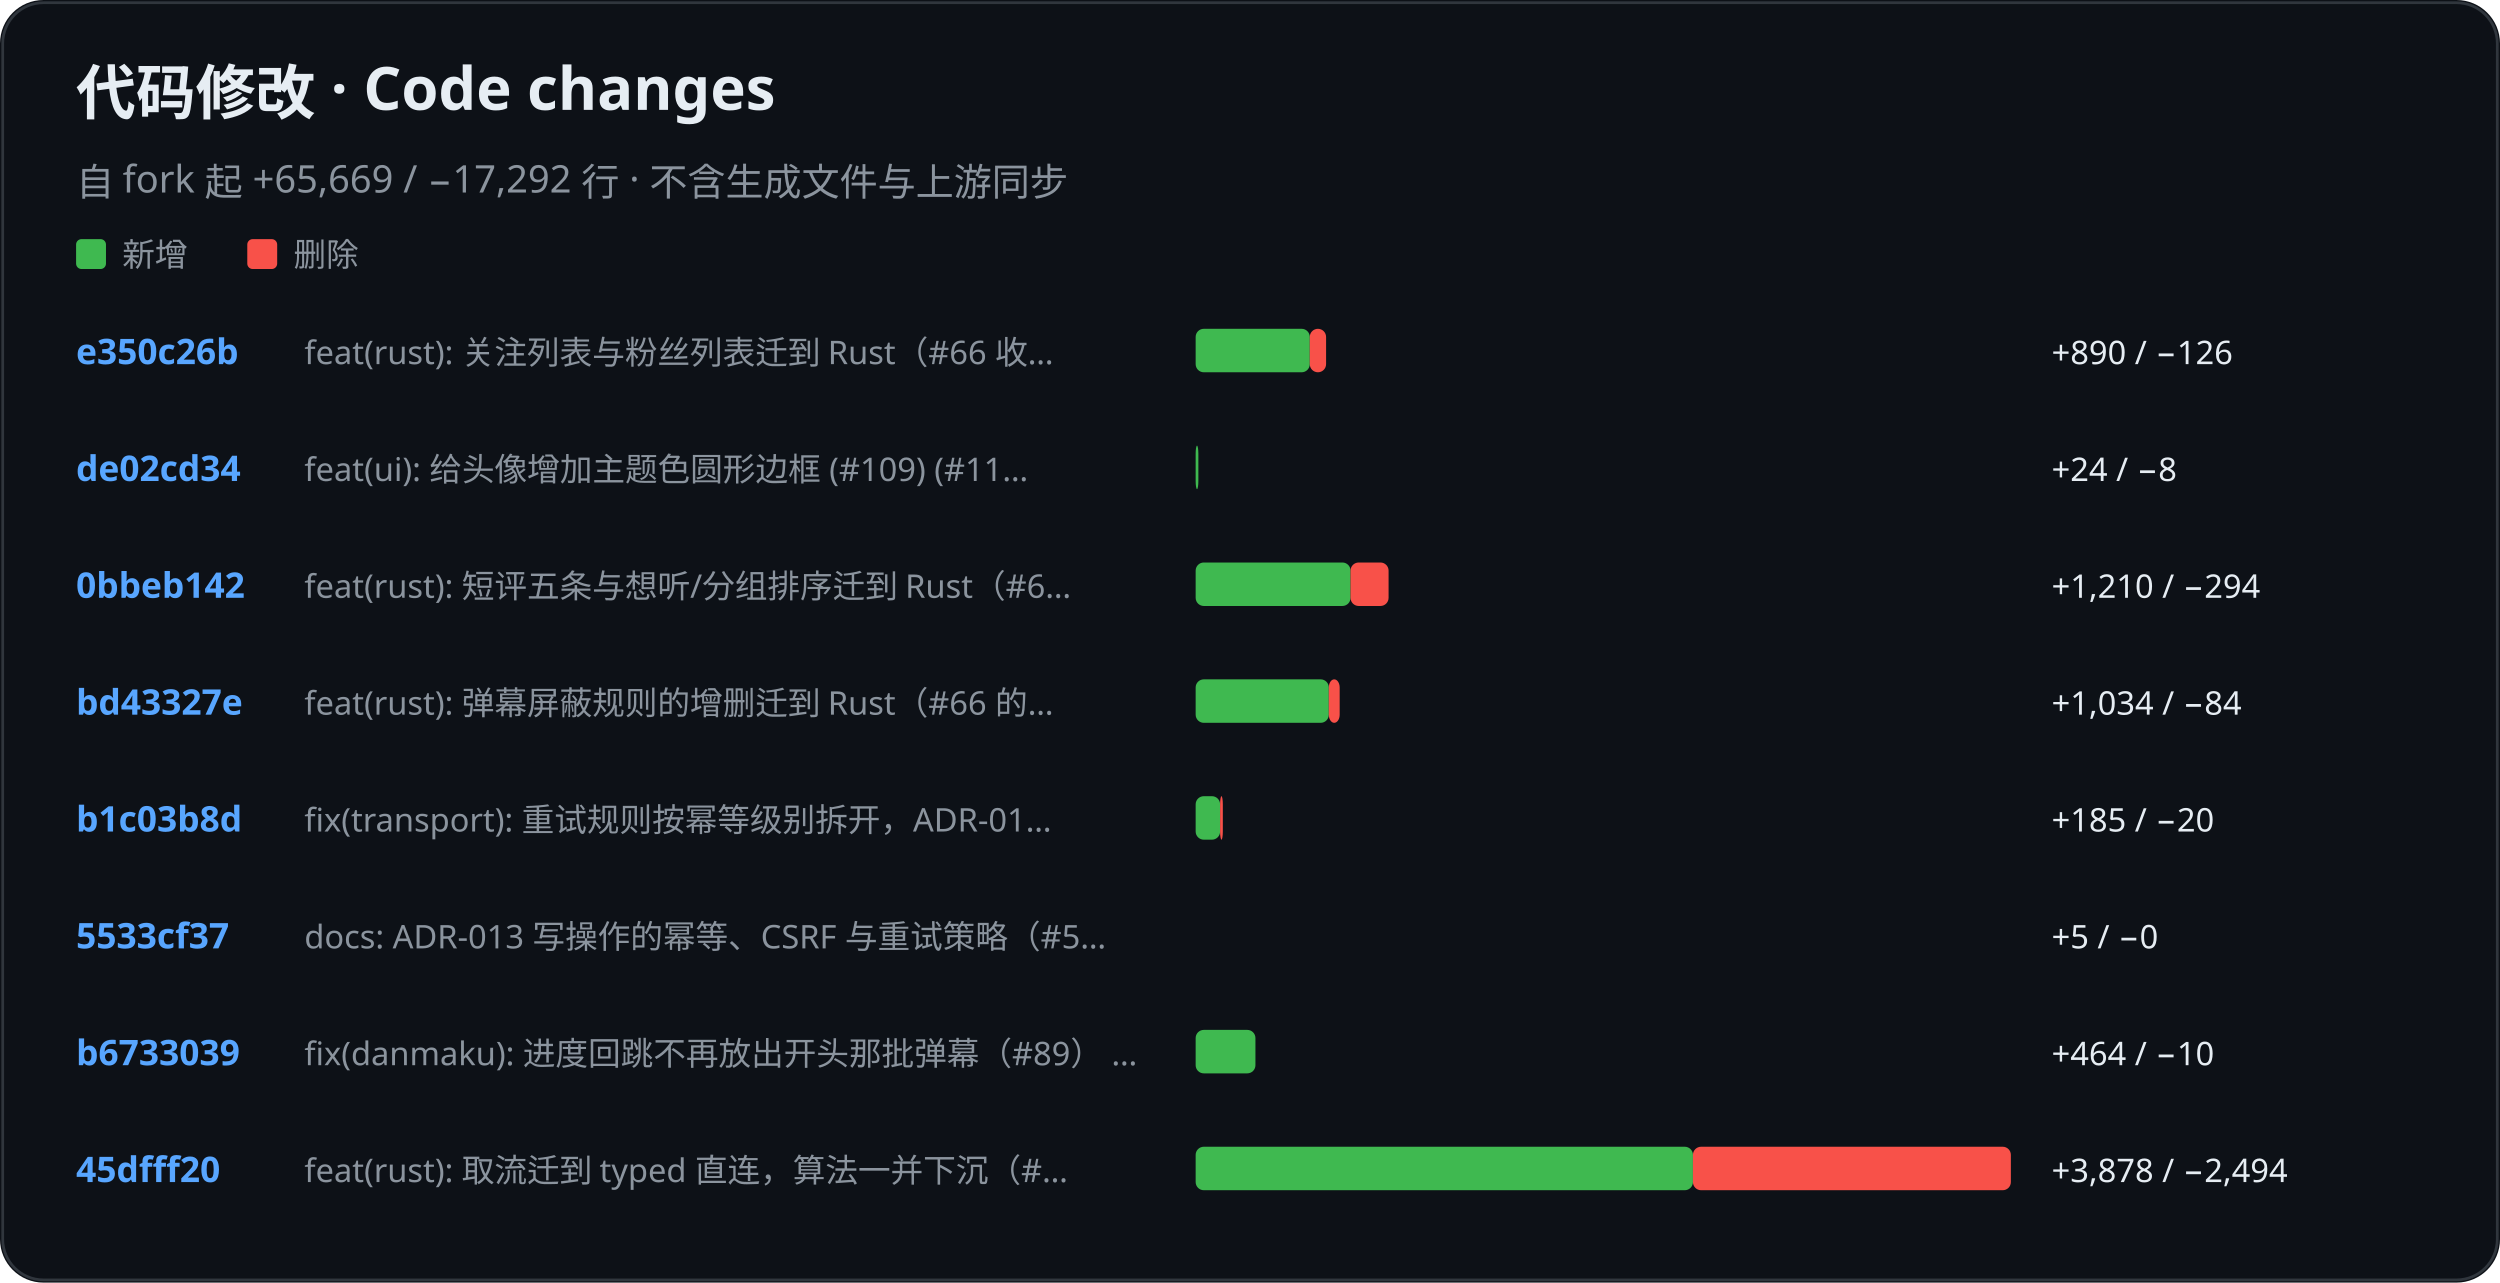
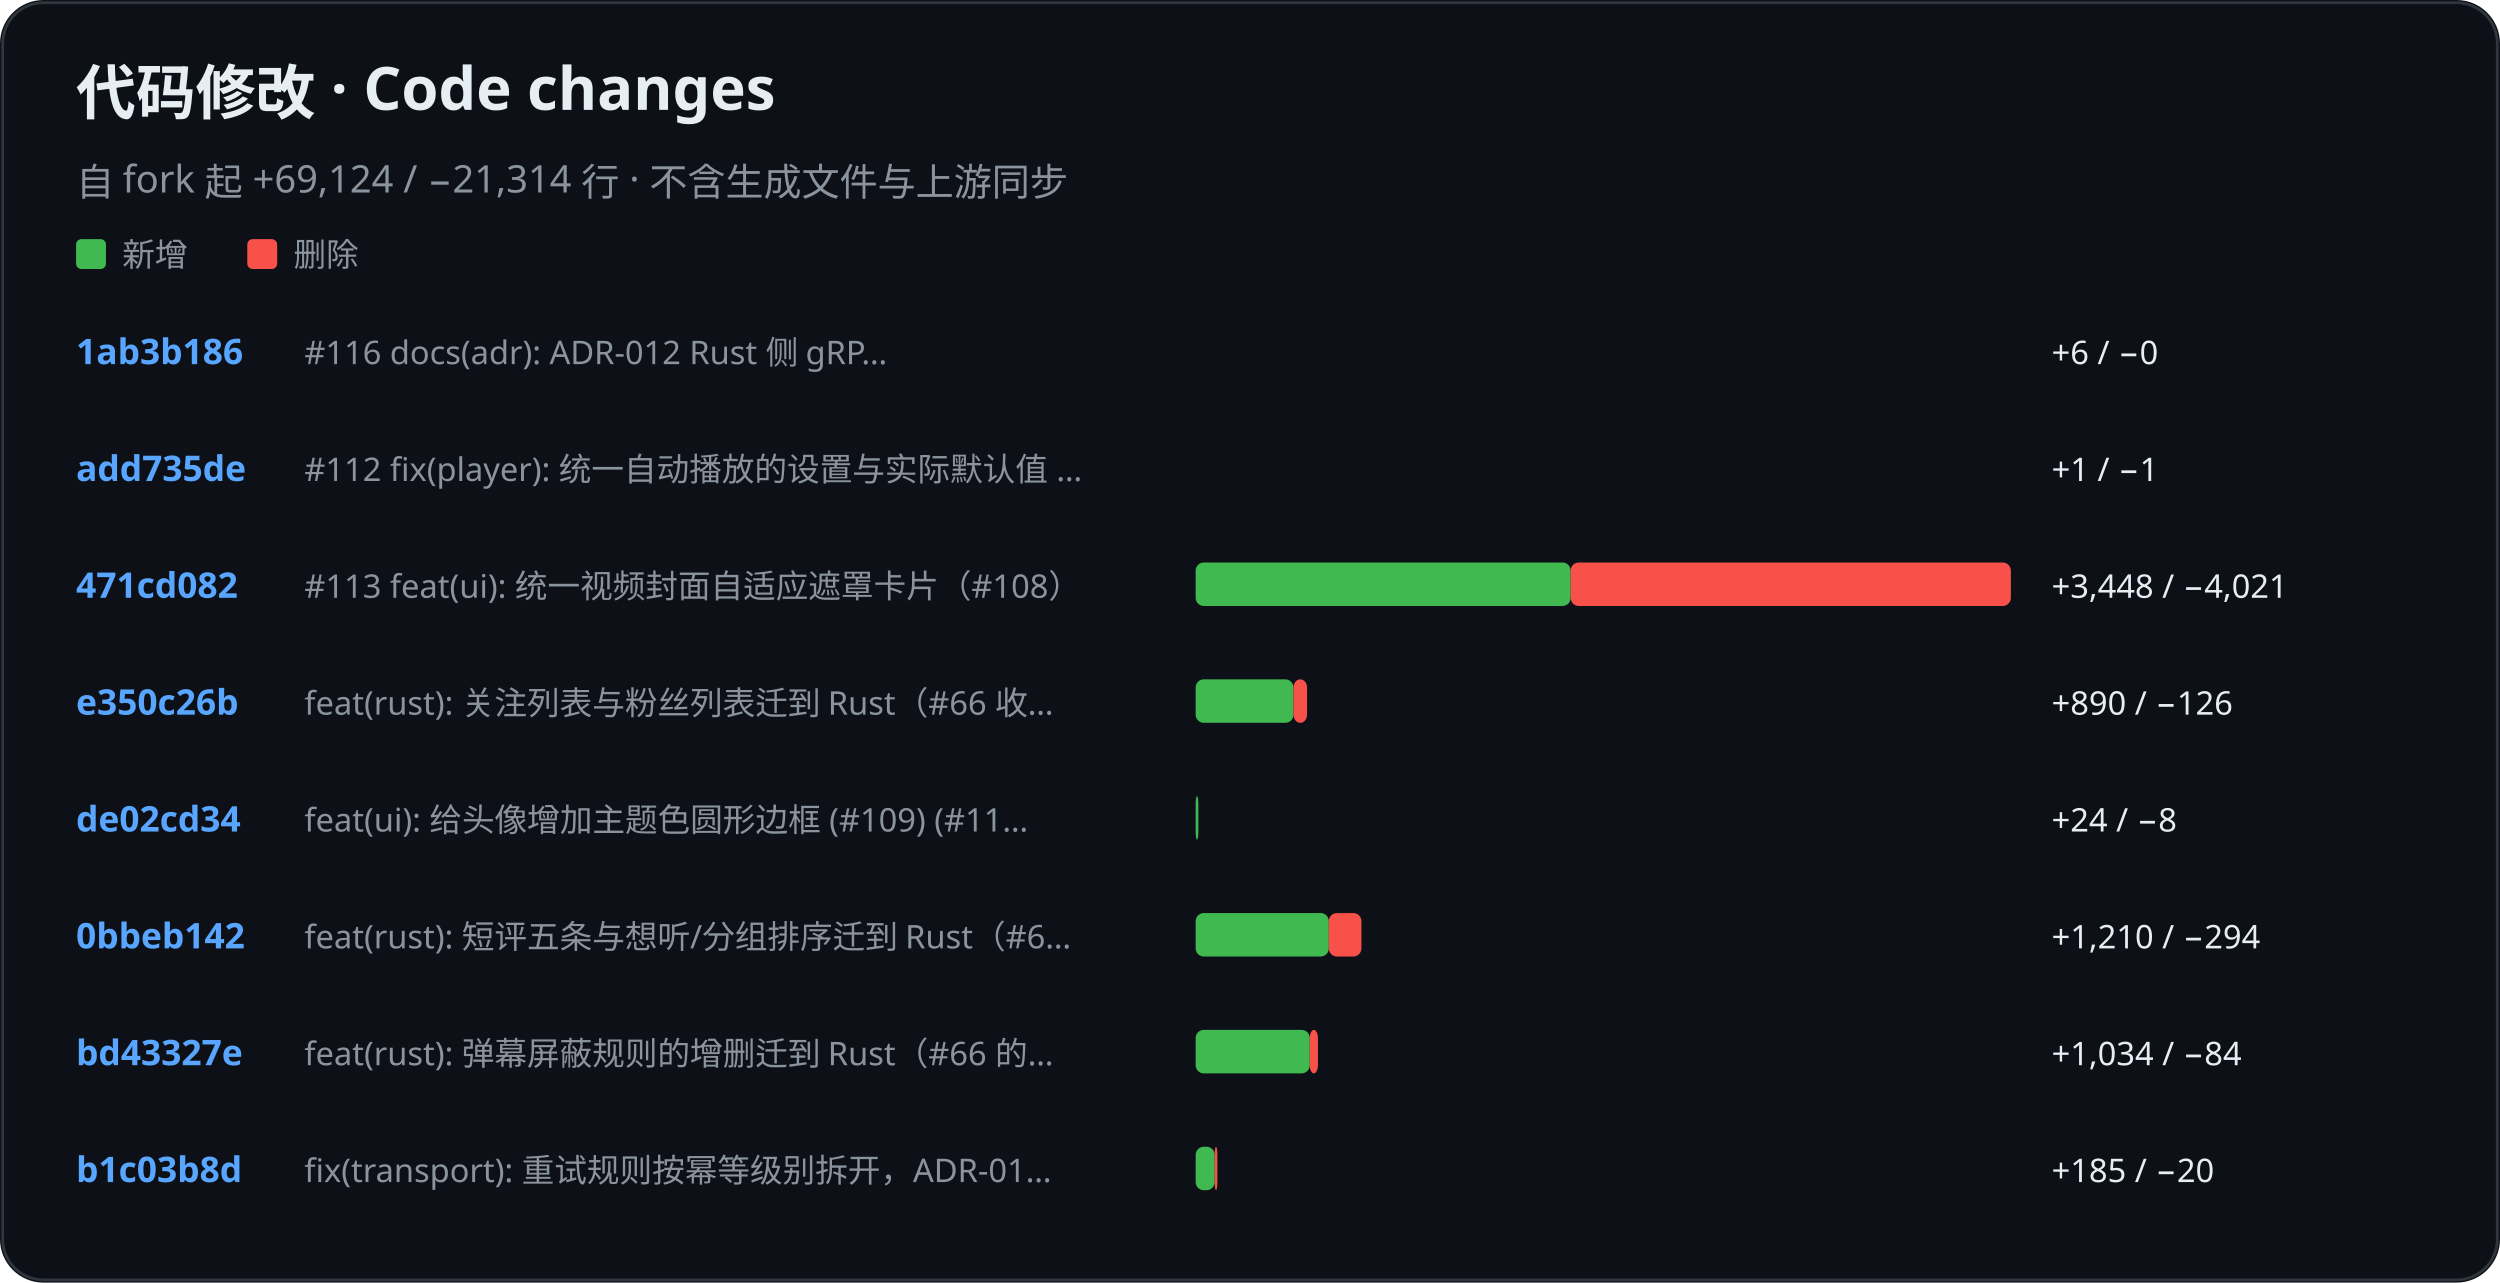
<svg xmlns="http://www.w3.org/2000/svg" role="img" aria-label="KiliKili code changes" viewBox="0 0 920 472">
  <rect width="920" height="472" rx="16" fill="#0d1117" />
  <rect x="1" y="1" width="918" height="470" rx="15" fill="none" stroke="#30363d" />
  <text x="28" y="42" fill="#e6edf3" font-family="-apple-system, BlinkMacSystemFont, Segoe UI, Noto Sans, sans-serif" font-size="22" font-weight="700">代码修改 · Code changes</text>
-   <text x="28" y="72" fill="#8b949e" font-family="-apple-system, BlinkMacSystemFont, Segoe UI, Noto Sans, sans-serif" font-size="14" font-weight="400">自 fork 起 +65,669 / −17,292 行 · 不含生成文件与上游同步</text>
+   <text x="28" y="72" fill="#8b949e" font-family="-apple-system, BlinkMacSystemFont, Segoe UI, Noto Sans, sans-serif" font-size="14" font-weight="400">自 fork 起 +69,124 / −21,314 行 · 不含生成文件与上游同步</text>
  <rect x="28" y="88" width="11" height="11" rx="2" fill="#3fb950" />
  <text x="45" y="98" fill="#8b949e" font-family="-apple-system, BlinkMacSystemFont, Segoe UI, Noto Sans, sans-serif" font-size="12" font-weight="400">新增</text>
  <rect x="91" y="88" width="11" height="11" rx="2" fill="#f85149" />
  <text x="108" y="98" fill="#8b949e" font-family="-apple-system, BlinkMacSystemFont, Segoe UI, Noto Sans, sans-serif" font-size="12" font-weight="400">删除</text>
-   <text x="28" y="134" fill="#58a6ff" font-family="-apple-system, BlinkMacSystemFont, Segoe UI, Noto Sans, sans-serif" font-size="13" font-weight="600">e350c26b</text>
-   <text x="112" y="134" fill="#8b949e" font-family="-apple-system, BlinkMacSystemFont, Segoe UI, Noto Sans, sans-serif" font-size="12" font-weight="400">feat(rust): 关注列表与粉丝列表迁到 Rust（#66 收…</text>
-   <rect x="440" y="121" width="42" height="16" rx="3" fill="#3fb950" />
-   <rect x="482" y="121" width="6" height="16" rx="3" fill="#f85149" />
-   <text x="755" y="134" fill="#e6edf3" font-family="-apple-system, BlinkMacSystemFont, Segoe UI, Noto Sans, sans-serif" font-size="12" font-weight="400">+890 / −126</text>
-   <text x="28" y="177" fill="#58a6ff" font-family="-apple-system, BlinkMacSystemFont, Segoe UI, Noto Sans, sans-serif" font-size="13" font-weight="600">de02cd34</text>
-   <text x="112" y="177" fill="#8b949e" font-family="-apple-system, BlinkMacSystemFont, Segoe UI, Noto Sans, sans-serif" font-size="12" font-weight="400">feat(ui): 给头像增加主题色圆形边框 (#109) (#11…</text>
-   <rect x="440" y="164" width="1" height="16" rx="3" fill="#3fb950" />
-   <text x="755" y="177" fill="#e6edf3" font-family="-apple-system, BlinkMacSystemFont, Segoe UI, Noto Sans, sans-serif" font-size="12" font-weight="400">+24 / −8</text>
-   <text x="28" y="220" fill="#58a6ff" font-family="-apple-system, BlinkMacSystemFont, Segoe UI, Noto Sans, sans-serif" font-size="13" font-weight="600">0bbeb142</text>
-   <text x="112" y="220" fill="#8b949e" font-family="-apple-system, BlinkMacSystemFont, Segoe UI, Noto Sans, sans-serif" font-size="12" font-weight="400">feat(rust): 短评五条与想听/分组排序迁到 Rust（#6…</text>
-   <rect x="440" y="207" width="57" height="16" rx="3" fill="#3fb950" />
-   <rect x="497" y="207" width="14" height="16" rx="3" fill="#f85149" />
-   <text x="755" y="220" fill="#e6edf3" font-family="-apple-system, BlinkMacSystemFont, Segoe UI, Noto Sans, sans-serif" font-size="12" font-weight="400">+1,210 / −294</text>
-   <text x="28" y="263" fill="#58a6ff" font-family="-apple-system, BlinkMacSystemFont, Segoe UI, Noto Sans, sans-serif" font-size="13" font-weight="600">bd43327e</text>
-   <text x="112" y="263" fill="#8b949e" font-family="-apple-system, BlinkMacSystemFont, Segoe UI, Noto Sans, sans-serif" font-size="12" font-weight="400">feat(rust): 弹幕屏蔽规则的增删迁到 Rust（#66 的…</text>
-   <rect x="440" y="250" width="49" height="16" rx="3" fill="#3fb950" />
-   <rect x="489" y="250" width="4" height="16" rx="3" fill="#f85149" />
-   <text x="755" y="263" fill="#e6edf3" font-family="-apple-system, BlinkMacSystemFont, Segoe UI, Noto Sans, sans-serif" font-size="12" font-weight="400">+1,034 / −84</text>
-   <text x="28" y="306" fill="#58a6ff" font-family="-apple-system, BlinkMacSystemFont, Segoe UI, Noto Sans, sans-serif" font-size="13" font-weight="600">b1c03b8d</text>
-   <text x="112" y="306" fill="#8b949e" font-family="-apple-system, BlinkMacSystemFont, Segoe UI, Noto Sans, sans-serif" font-size="12" font-weight="400">fix(transport): 重试规则按幂等级别拆开，ADR-01…</text>
-   <rect x="440" y="293" width="9" height="16" rx="3" fill="#3fb950" />
-   <rect x="449" y="293" width="1" height="16" rx="3" fill="#f85149" />
-   <text x="755" y="306" fill="#e6edf3" font-family="-apple-system, BlinkMacSystemFont, Segoe UI, Noto Sans, sans-serif" font-size="12" font-weight="400">+185 / −20</text>
-   <text x="28" y="349" fill="#58a6ff" font-family="-apple-system, BlinkMacSystemFont, Segoe UI, Noto Sans, sans-serif" font-size="13" font-weight="600">5533cf37</text>
-   <text x="112" y="349" fill="#8b949e" font-family="-apple-system, BlinkMacSystemFont, Segoe UI, Noto Sans, sans-serif" font-size="12" font-weight="400">docs: ADR-013 写操作的幂等、CSRF 与重试策略（#5…</text>
-   <rect x="440" y="336" width="0" height="16" rx="3" fill="#3fb950" />
-   <text x="755" y="349" fill="#e6edf3" font-family="-apple-system, BlinkMacSystemFont, Segoe UI, Noto Sans, sans-serif" font-size="12" font-weight="400">+5 / −0</text>
-   <text x="28" y="392" fill="#58a6ff" font-family="-apple-system, BlinkMacSystemFont, Segoe UI, Noto Sans, sans-serif" font-size="13" font-weight="600">b6733039</text>
-   <text x="112" y="392" fill="#8b949e" font-family="-apple-system, BlinkMacSystemFont, Segoe UI, Noto Sans, sans-serif" font-size="12" font-weight="400">fix(danmaku): 进度回跳不再放出开头那批弹幕（#89） …</text>
-   <rect x="440" y="379" width="22" height="16" rx="3" fill="#3fb950" />
-   <text x="755" y="392" fill="#e6edf3" font-family="-apple-system, BlinkMacSystemFont, Segoe UI, Noto Sans, sans-serif" font-size="12" font-weight="400">+464 / −10</text>
-   <text x="28" y="435" fill="#58a6ff" font-family="-apple-system, BlinkMacSystemFont, Segoe UI, Noto Sans, sans-serif" font-size="13" font-weight="600">45dfff20</text>
-   <text x="112" y="435" fill="#8b949e" font-family="-apple-system, BlinkMacSystemFont, Segoe UI, Noto Sans, sans-serif" font-size="12" font-weight="400">feat(rust): 取流迁到 typed 直连，算法一并下沉（#…</text>
-   <rect x="440" y="422" width="183" height="16" rx="3" fill="#3fb950" />
-   <rect x="623" y="422" width="117" height="16" rx="3" fill="#f85149" />
-   <text x="755" y="435" fill="#e6edf3" font-family="-apple-system, BlinkMacSystemFont, Segoe UI, Noto Sans, sans-serif" font-size="12" font-weight="400">+3,878 / −2,494</text>
+   <text x="28" y="134" fill="#58a6ff" font-family="-apple-system, BlinkMacSystemFont, Segoe UI, Noto Sans, sans-serif" font-size="13" font-weight="600">1ab3b186</text>
+   <text x="112" y="134" fill="#8b949e" font-family="-apple-system, BlinkMacSystemFont, Segoe UI, Noto Sans, sans-serif" font-size="12" font-weight="400">#116 docs(adr): ADR-012 Rust 侧 gRP…</text>
+   <rect x="440" y="121" width="0" height="16" rx="3" fill="#3fb950" />
+   <text x="755" y="134" fill="#e6edf3" font-family="-apple-system, BlinkMacSystemFont, Segoe UI, Noto Sans, sans-serif" font-size="12" font-weight="400">+6 / −0</text>
+   <text x="28" y="177" fill="#58a6ff" font-family="-apple-system, BlinkMacSystemFont, Segoe UI, Noto Sans, sans-serif" font-size="13" font-weight="600">add735de</text>
+   <text x="112" y="177" fill="#8b949e" font-family="-apple-system, BlinkMacSystemFont, Segoe UI, Noto Sans, sans-serif" font-size="12" font-weight="400">#112 fix(player): 统一自动播放的设置与实际默认值 …</text>
+   <rect x="440" y="164" width="0" height="16" rx="3" fill="#3fb950" />
+   <text x="755" y="177" fill="#e6edf3" font-family="-apple-system, BlinkMacSystemFont, Segoe UI, Noto Sans, sans-serif" font-size="12" font-weight="400">+1 / −1</text>
+   <text x="28" y="220" fill="#58a6ff" font-family="-apple-system, BlinkMacSystemFont, Segoe UI, Noto Sans, sans-serif" font-size="13" font-weight="600">471cd082</text>
+   <text x="112" y="220" fill="#8b949e" font-family="-apple-system, BlinkMacSystemFont, Segoe UI, Noto Sans, sans-serif" font-size="12" font-weight="400">#113 feat(ui): 统一视频封面自适应遮罩卡片（#108）</text>
+   <rect x="440" y="207" width="138" height="16" rx="3" fill="#3fb950" />
+   <rect x="578" y="207" width="162" height="16" rx="3" fill="#f85149" />
+   <text x="755" y="220" fill="#e6edf3" font-family="-apple-system, BlinkMacSystemFont, Segoe UI, Noto Sans, sans-serif" font-size="12" font-weight="400">+3,448 / −4,021</text>
+   <text x="28" y="263" fill="#58a6ff" font-family="-apple-system, BlinkMacSystemFont, Segoe UI, Noto Sans, sans-serif" font-size="13" font-weight="600">e350c26b</text>
+   <text x="112" y="263" fill="#8b949e" font-family="-apple-system, BlinkMacSystemFont, Segoe UI, Noto Sans, sans-serif" font-size="12" font-weight="400">feat(rust): 关注列表与粉丝列表迁到 Rust（#66 收…</text>
+   <rect x="440" y="250" width="36" height="16" rx="3" fill="#3fb950" />
+   <rect x="476" y="250" width="5" height="16" rx="3" fill="#f85149" />
+   <text x="755" y="263" fill="#e6edf3" font-family="-apple-system, BlinkMacSystemFont, Segoe UI, Noto Sans, sans-serif" font-size="12" font-weight="400">+890 / −126</text>
+   <text x="28" y="306" fill="#58a6ff" font-family="-apple-system, BlinkMacSystemFont, Segoe UI, Noto Sans, sans-serif" font-size="13" font-weight="600">de02cd34</text>
+   <text x="112" y="306" fill="#8b949e" font-family="-apple-system, BlinkMacSystemFont, Segoe UI, Noto Sans, sans-serif" font-size="12" font-weight="400">feat(ui): 给头像增加主题色圆形边框 (#109) (#11…</text>
+   <rect x="440" y="293" width="1" height="16" rx="3" fill="#3fb950" />
+   <text x="755" y="306" fill="#e6edf3" font-family="-apple-system, BlinkMacSystemFont, Segoe UI, Noto Sans, sans-serif" font-size="12" font-weight="400">+24 / −8</text>
+   <text x="28" y="349" fill="#58a6ff" font-family="-apple-system, BlinkMacSystemFont, Segoe UI, Noto Sans, sans-serif" font-size="13" font-weight="600">0bbeb142</text>
+   <text x="112" y="349" fill="#8b949e" font-family="-apple-system, BlinkMacSystemFont, Segoe UI, Noto Sans, sans-serif" font-size="12" font-weight="400">feat(rust): 短评五条与想听/分组排序迁到 Rust（#6…</text>
+   <rect x="440" y="336" width="49" height="16" rx="3" fill="#3fb950" />
+   <rect x="489" y="336" width="12" height="16" rx="3" fill="#f85149" />
+   <text x="755" y="349" fill="#e6edf3" font-family="-apple-system, BlinkMacSystemFont, Segoe UI, Noto Sans, sans-serif" font-size="12" font-weight="400">+1,210 / −294</text>
+   <text x="28" y="392" fill="#58a6ff" font-family="-apple-system, BlinkMacSystemFont, Segoe UI, Noto Sans, sans-serif" font-size="13" font-weight="600">bd43327e</text>
+   <text x="112" y="392" fill="#8b949e" font-family="-apple-system, BlinkMacSystemFont, Segoe UI, Noto Sans, sans-serif" font-size="12" font-weight="400">feat(rust): 弹幕屏蔽规则的增删迁到 Rust（#66 的…</text>
+   <rect x="440" y="379" width="42" height="16" rx="3" fill="#3fb950" />
+   <rect x="482" y="379" width="3" height="16" rx="3" fill="#f85149" />
+   <text x="755" y="392" fill="#e6edf3" font-family="-apple-system, BlinkMacSystemFont, Segoe UI, Noto Sans, sans-serif" font-size="12" font-weight="400">+1,034 / −84</text>
+   <text x="28" y="435" fill="#58a6ff" font-family="-apple-system, BlinkMacSystemFont, Segoe UI, Noto Sans, sans-serif" font-size="13" font-weight="600">b1c03b8d</text>
+   <text x="112" y="435" fill="#8b949e" font-family="-apple-system, BlinkMacSystemFont, Segoe UI, Noto Sans, sans-serif" font-size="12" font-weight="400">fix(transport): 重试规则按幂等级别拆开，ADR-01…</text>
+   <rect x="440" y="422" width="7" height="16" rx="3" fill="#3fb950" />
+   <rect x="447" y="422" width="1" height="16" rx="3" fill="#f85149" />
+   <text x="755" y="435" fill="#e6edf3" font-family="-apple-system, BlinkMacSystemFont, Segoe UI, Noto Sans, sans-serif" font-size="12" font-weight="400">+185 / −20</text>
</svg>
